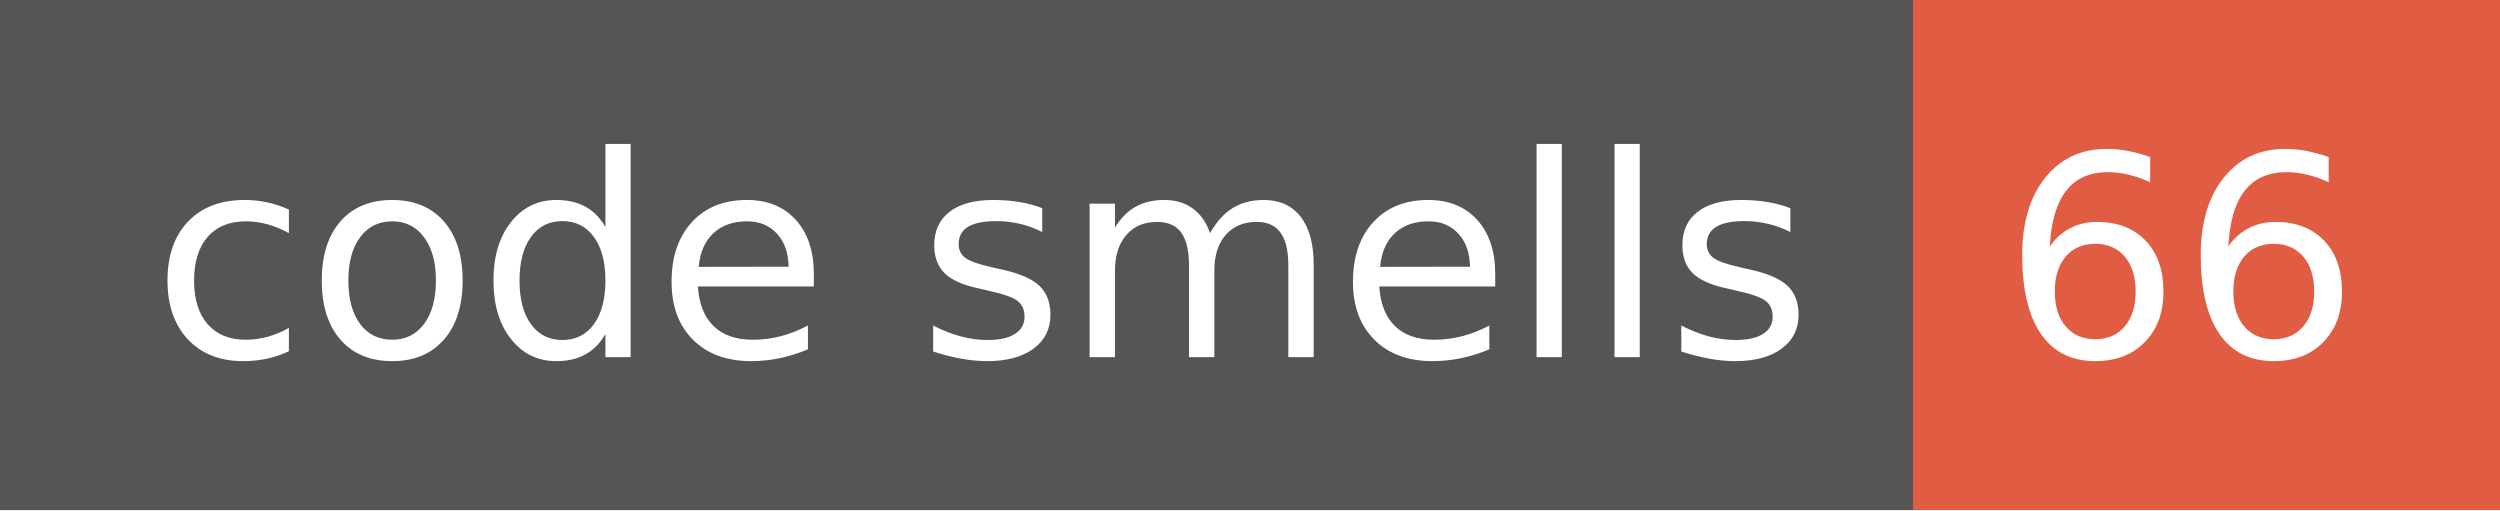
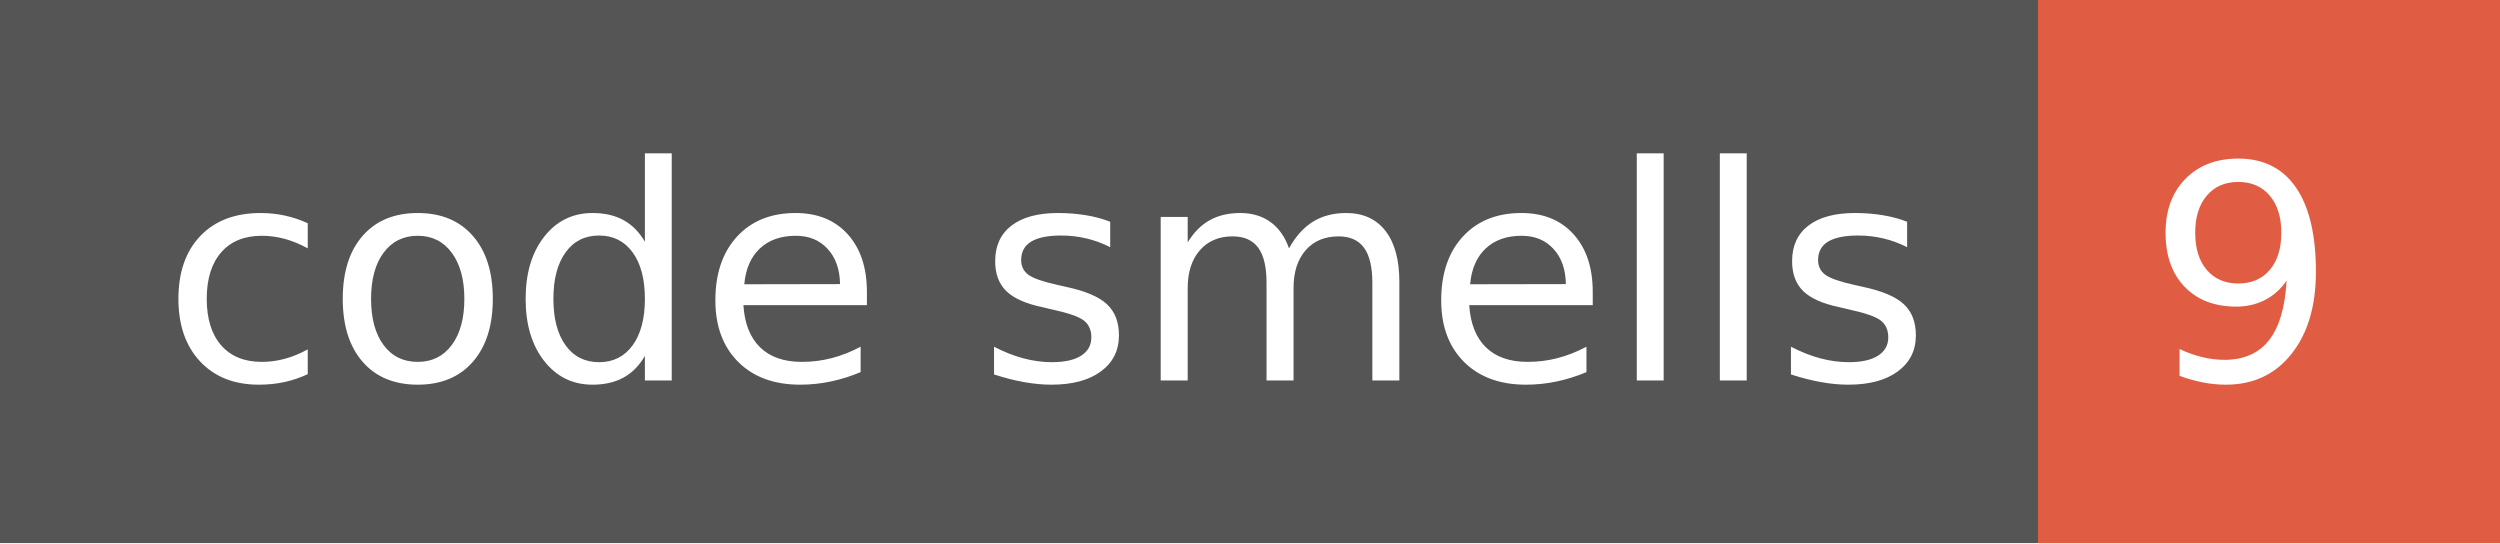
- <svg xmlns="http://www.w3.org/2000/svg" width="98" height="20" role="img" aria-label="code smells: 66">
+ <svg xmlns="http://www.w3.org/2000/svg" width="92" height="20" role="img" aria-label="code smells: 9">
  <g shape-rendering="crispEdges">
    <rect width="75" height="20" fill="#555" />
-     <rect x="75" width="23" height="20" fill="#e05d44" />
+     <rect x="75" width="17" height="20" fill="#e05d44" />
  </g>
  <g fill="#fff" text-anchor="middle" font-family="Verdana,Geneva,DejaVu Sans,sans-serif" text-rendering="geometricPrecision" font-size="110">
    <text x="385" y="140" transform="scale(.1)" fill="#fff" textLength="650">code smells</text>
-     <text x="855" y="140" transform="scale(.1)" fill="#fff" textLength="130">66</text>
+     <text x="825" y="140" transform="scale(.1)" fill="#fff" textLength="70">9</text>
  </g>
</svg>
